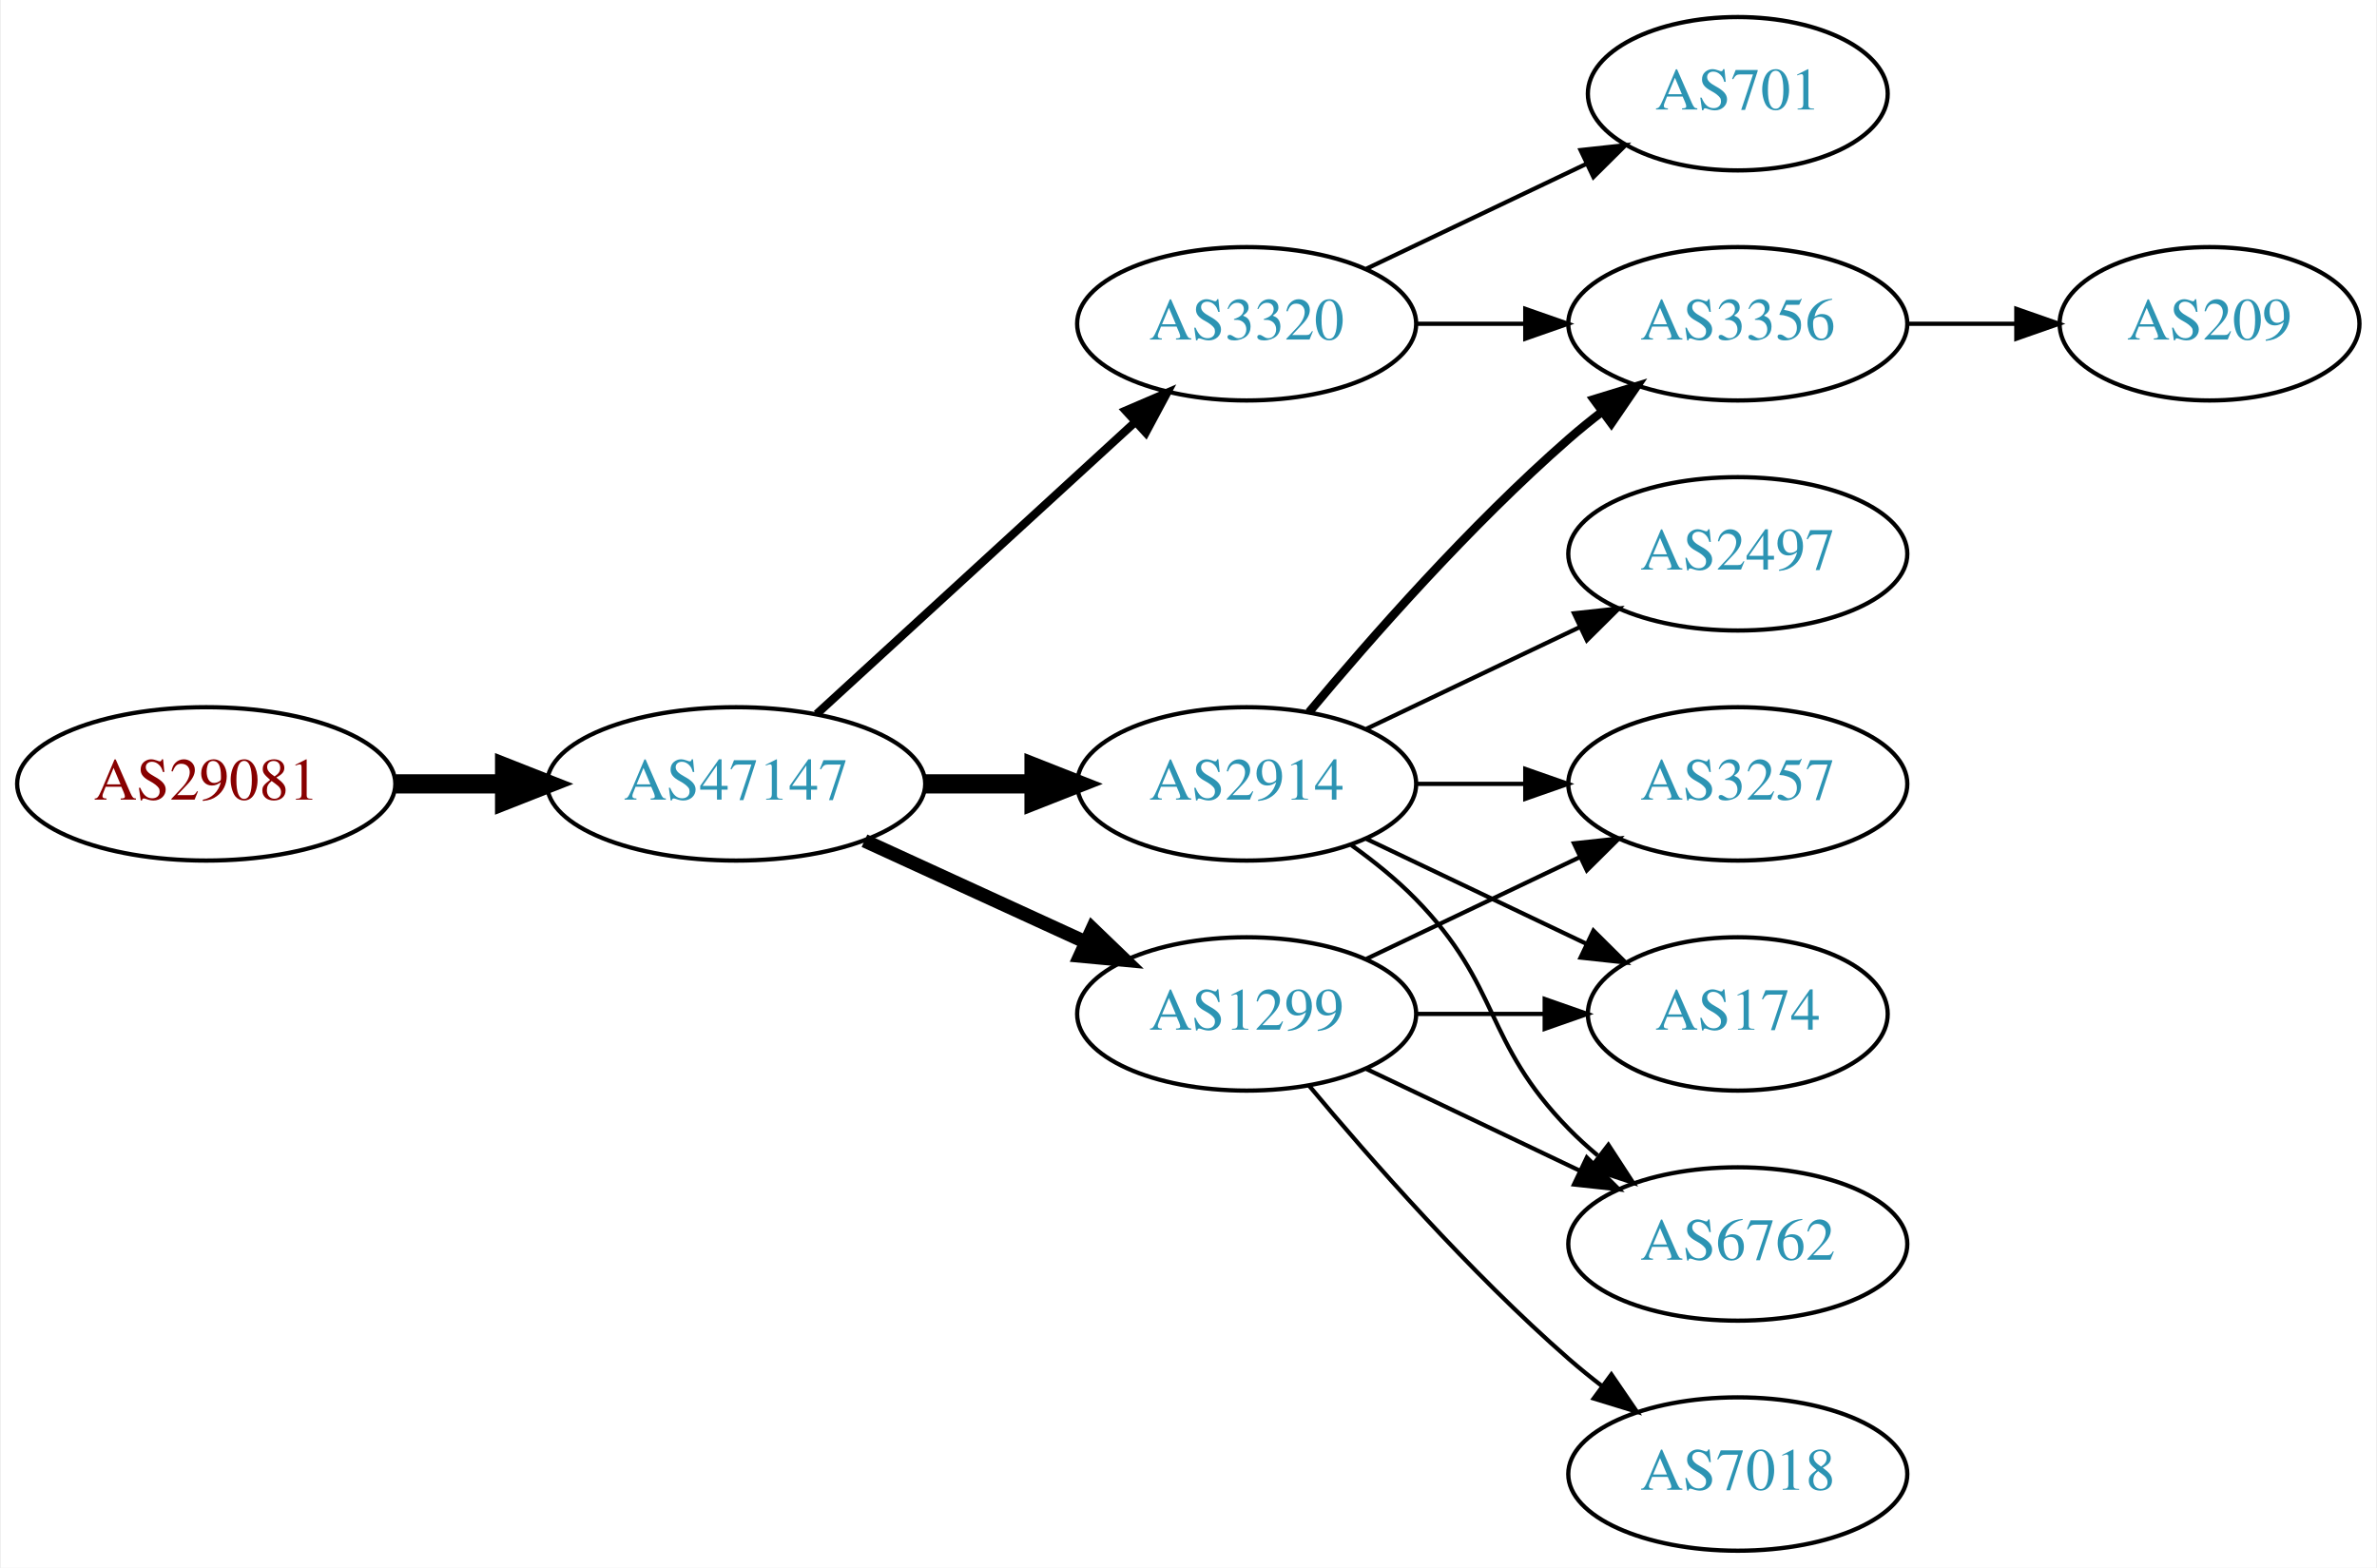
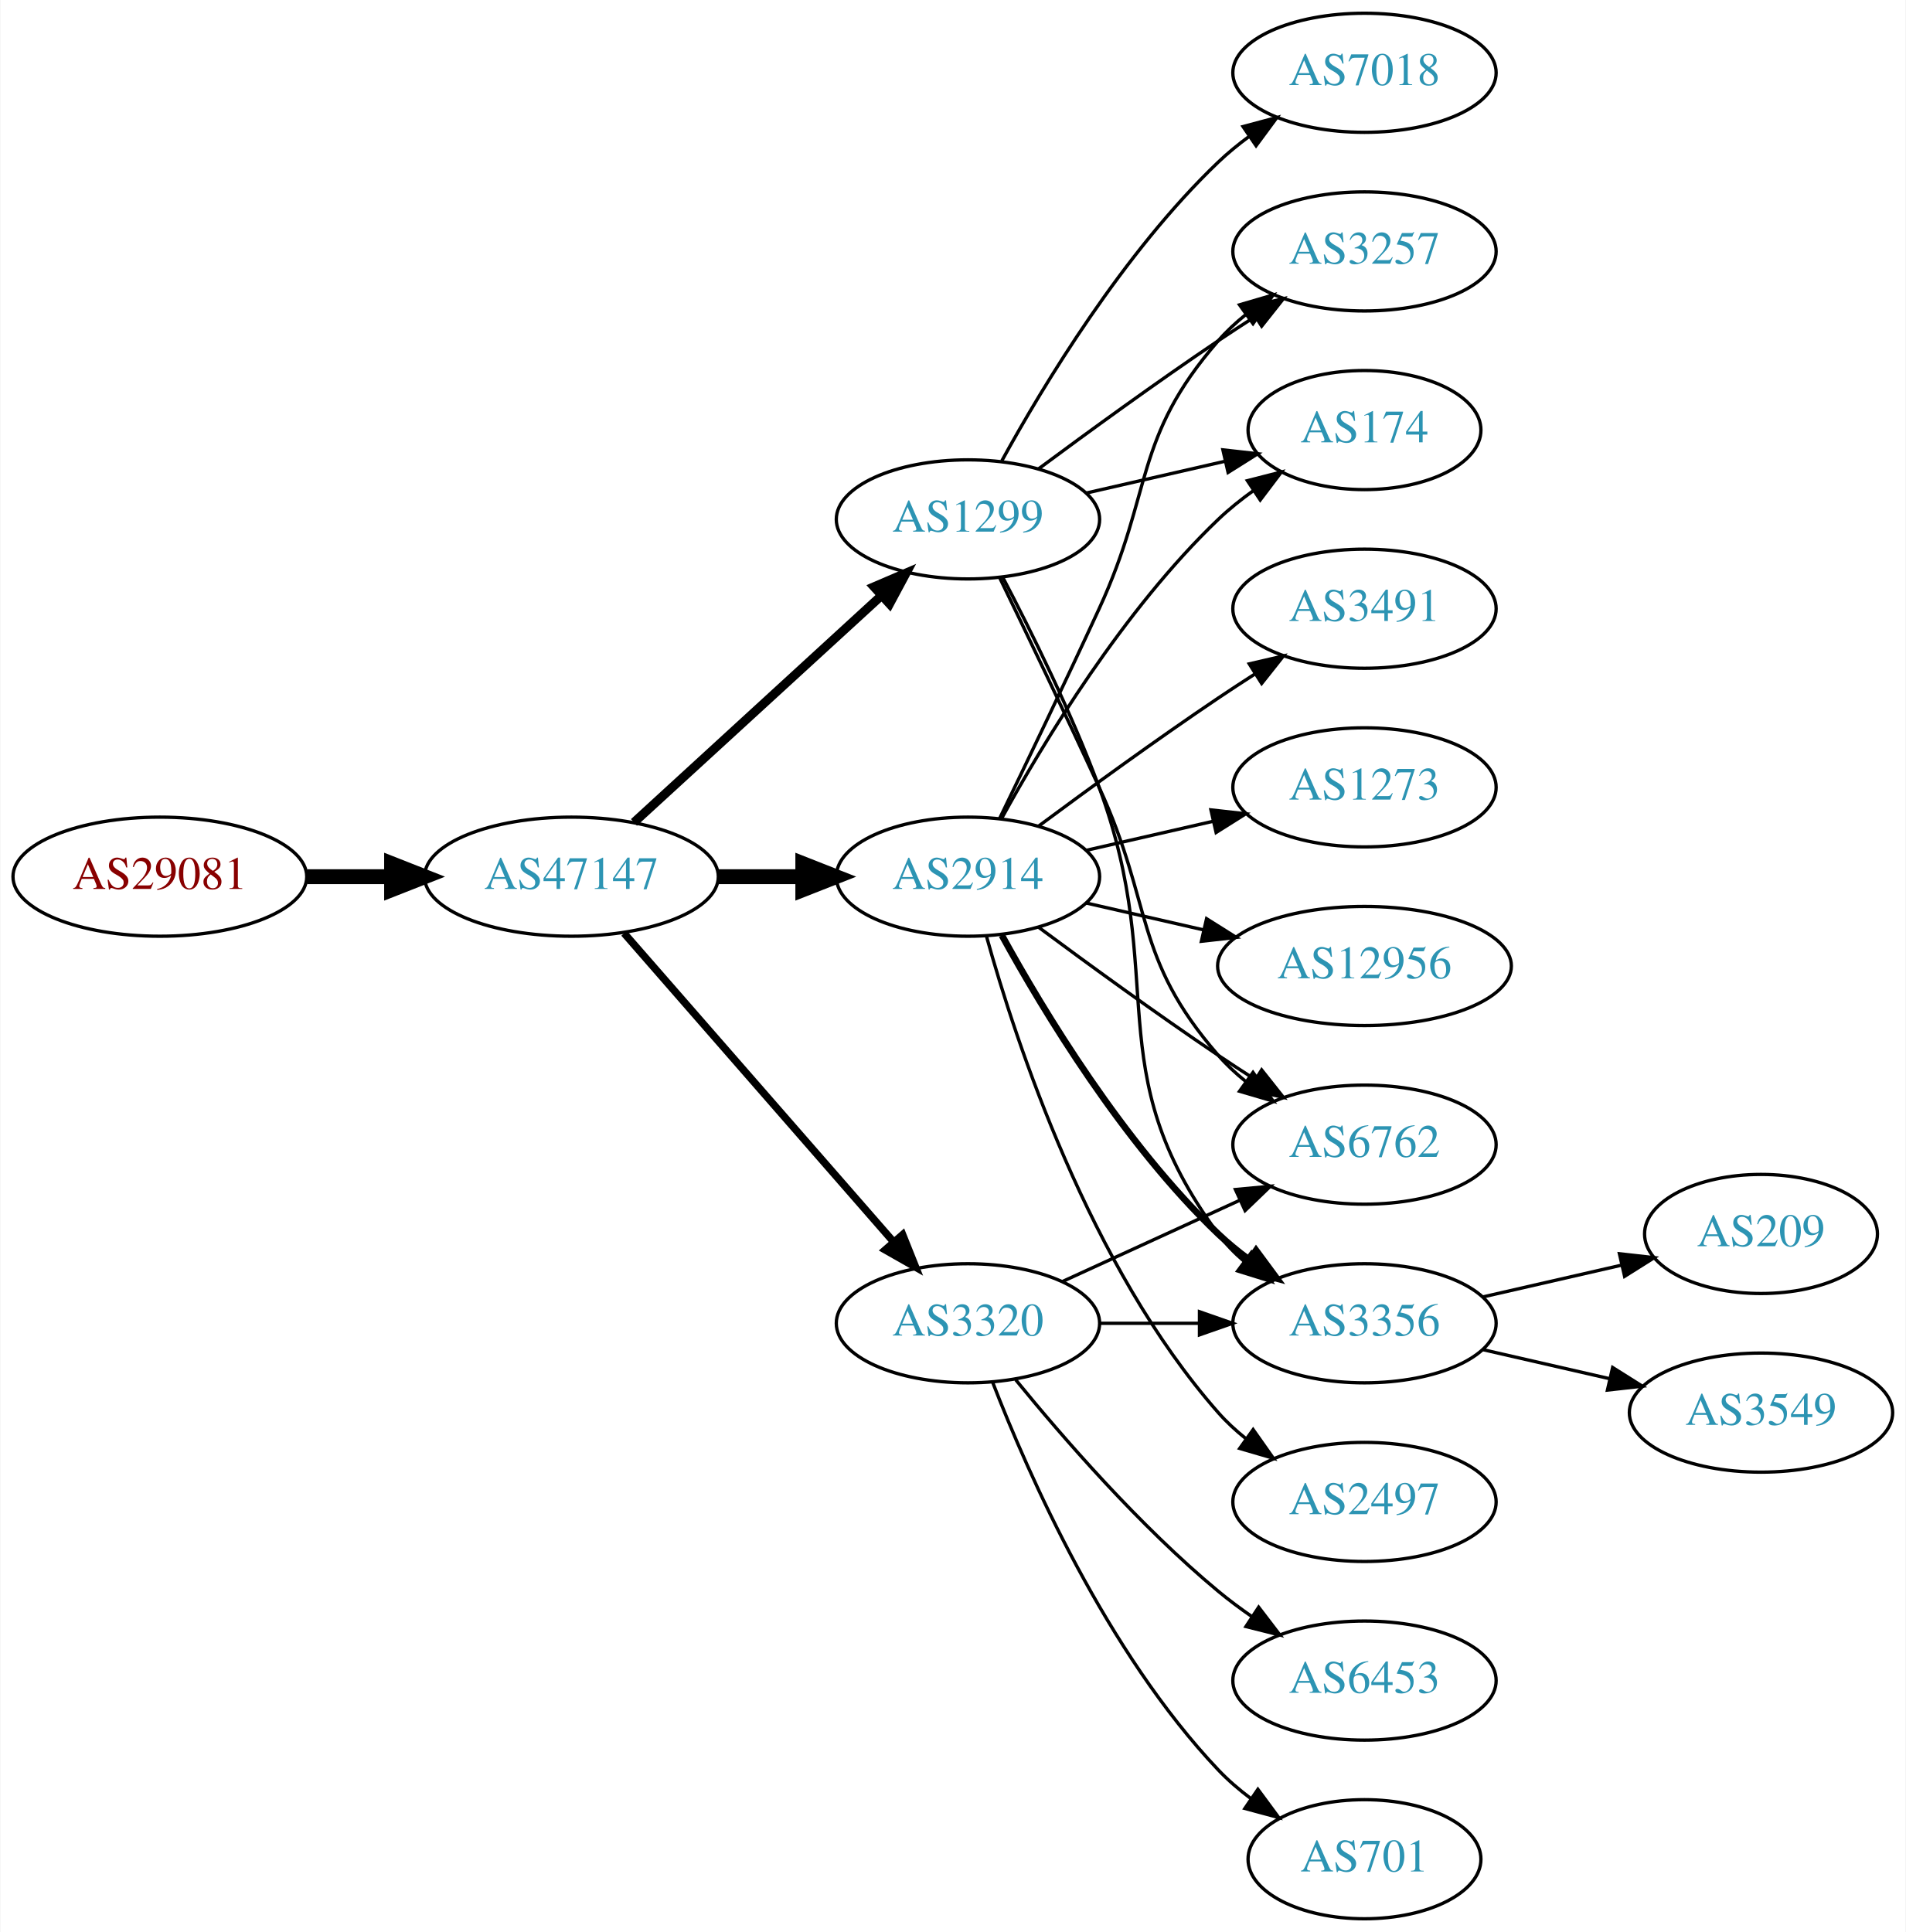
- <svg xmlns="http://www.w3.org/2000/svg" xmlns:xlink="http://www.w3.org/1999/xlink" width="558pt" height="368pt" viewBox="0.00 0.00 557.56 368.00">
-   <g id="graph0" class="graph" transform="scale(1 1) rotate(0) translate(4 364)">
-     <polygon fill="white" stroke="none" points="-4,4 -4,-364 553.564,-364 553.564,4 -4,4" />
+ <svg xmlns="http://www.w3.org/2000/svg" xmlns:xlink="http://www.w3.org/1999/xlink" width="576pt" height="584pt" viewBox="0.00 0.00 575.76 584.00">
+   <g id="graph0" class="graph" transform="scale(1 1) rotate(0) translate(4 580)">
+     <polygon fill="white" stroke="none" points="-4,4 -4,-580 571.762,-580 571.762,4 -4,4" />
    <g id="node1" class="node">
      <g id="a_node1">
        <a xlink:href="/asn/29081" xlink:title="AS29081 ~ WVNET-AT-AS [AT]">
-           <ellipse fill="#ffffff" stroke="black" cx="44.196" cy="-180" rx="44.393" ry="18" />
-           <text text-anchor="middle" x="44.196" y="-176.3" font-family="Times,serif" font-size="14.00" fill="#880000">AS29081</text>
+           <ellipse fill="#ffffff" stroke="black" cx="44.196" cy="-315" rx="44.393" ry="18" />
+           <text text-anchor="middle" x="44.196" y="-311.3" font-family="Times,serif" font-size="14.00" fill="#880000">AS29081</text>
        </a>
      </g>
    </g>
    <g id="node2" class="node">
      <g id="a_node2">
        <a xlink:href="/asn/47147" xlink:title="AS47147 ~ ANEXIA Internetdienstleistungs GmbH [AT]">
-           <ellipse fill="#ffffff" stroke="black" cx="168.588" cy="-180" rx="44.393" ry="18" />
-           <text text-anchor="middle" x="168.588" y="-176.3" font-family="Times,serif" font-size="14.00" fill="#2c94b3">AS47147</text>
+           <ellipse fill="#ffffff" stroke="black" cx="168.588" cy="-315" rx="44.393" ry="18" />
+           <text text-anchor="middle" x="168.588" y="-311.3" font-family="Times,serif" font-size="14.00" fill="#2c94b3">AS47147</text>
        </a>
      </g>
    </g>
    <g id="edge1" class="edge">
-       <path fill="none" stroke="black" stroke-width="4.5" d="M88.692,-180C96.898,-180 105.569,-180 114.041,-180" />
-       <polygon fill="black" stroke="black" stroke-width="4.5" points="114.233,-183.938 124.233,-180 114.233,-176.063 114.233,-183.938" />
+       <path fill="none" stroke="black" stroke-width="4.5" d="M88.692,-315C96.898,-315 105.569,-315 114.041,-315" />
+       <polygon fill="black" stroke="black" stroke-width="4.5" points="114.233,-318.938 124.233,-315 114.233,-311.063 114.233,-318.938" />
    </g>
    <g id="node3" class="node">
      <g id="a_node3">
-         <a xlink:href="/asn/2914" xlink:title="AS2914 ~ NTT America, Inc. [US]">
-           <ellipse fill="#ffffff" stroke="black" cx="288.431" cy="-180" rx="39.794" ry="18" />
-           <text text-anchor="middle" x="288.431" y="-176.3" font-family="Times,serif" font-size="14.00" fill="#2c94b3">AS2914</text>
+         <a xlink:href="/asn/1299" xlink:title="AS1299 ~ Telia Carrier [EU]">
+           <ellipse fill="#ffffff" stroke="black" cx="288.431" cy="-423" rx="39.794" ry="18" />
+           <text text-anchor="middle" x="288.431" y="-419.3" font-family="Times,serif" font-size="14.00" fill="#2c94b3">AS1299</text>
        </a>
      </g>
    </g>
    <g id="edge2" class="edge">
-       <path fill="none" stroke="black" stroke-width="4.5" d="M212.799,-180C221.112,-180 229.875,-180 238.357,-180" />
-       <polygon fill="black" stroke="black" stroke-width="4.5" points="238.516,-183.938 248.516,-180 238.516,-176.063 238.516,-183.938" />
+       <path fill="none" stroke="black" stroke-width="2.7" d="M187.486,-331.403C207.414,-349.667 239.772,-379.322 262.249,-399.921" />
+       <polygon fill="black" stroke="black" stroke-width="2.7" points="260.014,-402.62 269.751,-406.797 264.743,-397.46 260.014,-402.62" />
    </g>
    <g id="node4" class="node">
      <g id="a_node4">
-         <a xlink:href="/asn/1299" xlink:title="AS1299 ~ Telia Carrier [EU]">
-           <ellipse fill="#ffffff" stroke="black" cx="288.431" cy="-126" rx="39.794" ry="18" />
-           <text text-anchor="middle" x="288.431" y="-122.3" font-family="Times,serif" font-size="14.00" fill="#2c94b3">AS1299</text>
+         <a xlink:href="/asn/2914" xlink:title="AS2914 ~ NTT America, Inc. [US]">
+           <ellipse fill="#ffffff" stroke="black" cx="288.431" cy="-315" rx="39.794" ry="18" />
+           <text text-anchor="middle" x="288.431" y="-311.3" font-family="Times,serif" font-size="14.00" fill="#2c94b3">AS2914</text>
        </a>
      </g>
    </g>
    <g id="edge3" class="edge">
-       <path fill="none" stroke="black" stroke-width="3.214" d="M198.718,-166.652C214.329,-159.498 233.727,-150.609 250.399,-142.97" />
-       <polygon fill="black" stroke="black" stroke-width="3.214" points="252.218,-145.986 259.851,-138.638 249.302,-139.622 252.218,-145.986" />
+       <path fill="none" stroke="black" stroke-width="4.5" d="M212.799,-315C221.112,-315 229.875,-315 238.357,-315" />
+       <polygon fill="black" stroke="black" stroke-width="4.5" points="238.516,-318.938 248.516,-315 238.516,-311.063 238.516,-318.938" />
    </g>
    <g id="node5" class="node">
      <g id="a_node5">
        <a xlink:href="/asn/3320" xlink:title="AS3320 ~ DTAG [DE]">
-           <ellipse fill="#ffffff" stroke="black" cx="288.431" cy="-288" rx="39.794" ry="18" />
-           <text text-anchor="middle" x="288.431" y="-284.3" font-family="Times,serif" font-size="14.00" fill="#2c94b3">AS3320</text>
+           <ellipse fill="#ffffff" stroke="black" cx="288.431" cy="-180" rx="39.794" ry="18" />
+           <text text-anchor="middle" x="288.431" y="-176.3" font-family="Times,serif" font-size="14.00" fill="#2c94b3">AS3320</text>
        </a>
      </g>
    </g>
    <g id="edge4" class="edge">
-       <path fill="none" stroke="black" stroke-width="1.929" d="M187.486,-196.403C207.414,-214.667 239.772,-244.322 262.249,-264.921" />
-       <polygon fill="black" stroke="black" stroke-width="1.929" points="260.014,-267.62 269.751,-271.797 264.743,-262.46 260.014,-267.62" />
+       <path fill="none" stroke="black" stroke-width="2.25" d="M184.513,-297.902C205.056,-274.369 242.175,-231.845 265.771,-204.813" />
+       <polygon fill="black" stroke="black" stroke-width="2.25" points="268.688,-206.794 272.627,-196.959 263.414,-202.191 268.688,-206.794" />
    </g>
    <g id="node6" class="node">
      <g id="a_node6">
-         <a xlink:href="/asn/3356" xlink:title="AS3356 ~ Level 3 Parent, LLC [US]">
-           <ellipse fill="#ffffff" stroke="black" cx="403.724" cy="-288" rx="39.794" ry="18" />
-           <text text-anchor="middle" x="403.724" y="-284.3" font-family="Times,serif" font-size="14.00" fill="#2c94b3">AS3356</text>
+         <a xlink:href="/asn/174" xlink:title="AS174 ~ Cogent Communications [US]">
+           <ellipse fill="#ffffff" stroke="black" cx="408.273" cy="-450" rx="35.194" ry="18" />
+           <text text-anchor="middle" x="408.273" y="-446.3" font-family="Times,serif" font-size="14.00" fill="#2c94b3">AS174</text>
        </a>
      </g>
    </g>
    <g id="edge5" class="edge">
-       <path fill="none" stroke="black" stroke-width="2" d="M303.061,-196.817C317.343,-213.929 340.89,-240.745 364.077,-261 366.543,-263.154 369.182,-265.294 371.879,-267.372" />
-       <polygon fill="black" stroke="black" stroke-width="2" points="369.904,-270.264 380.033,-273.37 374.052,-264.625 369.904,-270.264" />
+       <path fill="none" stroke="black" d="M324.15,-430.955C337.243,-433.955 352.265,-437.396 365.906,-440.522" />
+       <polygon fill="black" stroke="black" points="365.484,-444.016 376.013,-442.838 367.047,-437.193 365.484,-444.016" />
    </g>
    <g id="node7" class="node">
      <g id="a_node7">
-         <a xlink:href="/asn/2497" xlink:title="AS2497 ~ Internet Initiative Japan Inc. [JP]">
-           <ellipse fill="#ffffff" stroke="black" cx="403.724" cy="-234" rx="39.794" ry="18" />
-           <text text-anchor="middle" x="403.724" y="-230.3" font-family="Times,serif" font-size="14.00" fill="#2c94b3">AS2497</text>
+         <a xlink:href="/asn/3257" xlink:title="AS3257 ~ GTT [DE]">
+           <ellipse fill="#ffffff" stroke="black" cx="408.273" cy="-504" rx="39.794" ry="18" />
+           <text text-anchor="middle" x="408.273" y="-500.3" font-family="Times,serif" font-size="14.00" fill="#2c94b3">AS3257</text>
        </a>
      </g>
    </g>
    <g id="edge6" class="edge">
-       <path fill="none" stroke="black" d="M316.567,-192.934C331.561,-200.081 350.382,-209.052 366.605,-216.785" />
-       <polygon fill="black" stroke="black" points="365.276,-220.028 375.809,-221.171 368.288,-213.709 365.276,-220.028" />
+       <path fill="none" stroke="black" d="M309.761,-438.277C324.623,-449.304 345.368,-464.407 364.077,-477 367.626,-479.389 371.377,-481.839 375.125,-484.242" />
+       <polygon fill="black" stroke="black" points="373.451,-487.325 383.774,-489.712 377.193,-481.409 373.451,-487.325" />
    </g>
    <g id="node8" class="node">
      <g id="a_node8">
-         <a xlink:href="/asn/3257" xlink:title="AS3257 ~ GTT [DE]">
-           <ellipse fill="#ffffff" stroke="black" cx="403.724" cy="-180" rx="39.794" ry="18" />
-           <text text-anchor="middle" x="403.724" y="-176.3" font-family="Times,serif" font-size="14.00" fill="#2c94b3">AS3257</text>
+         <a xlink:href="/asn/6762" xlink:title="AS6762 ~ TELECOM ITALIA SPARKLE S.p.A. [IT]">
+           <ellipse fill="#ffffff" stroke="black" cx="408.273" cy="-234" rx="39.794" ry="18" />
+           <text text-anchor="middle" x="408.273" y="-230.3" font-family="Times,serif" font-size="14.00" fill="#2c94b3">AS6762</text>
        </a>
      </g>
    </g>
    <g id="edge7" class="edge">
-       <path fill="none" stroke="black" d="M328.103,-180C336.306,-180 345.07,-180 353.602,-180" />
-       <polygon fill="black" stroke="black" points="353.841,-183.5 363.841,-180 353.841,-176.5 353.841,-183.5" />
+       <path fill="none" stroke="black" d="M298.012,-405.367C305.936,-389.002 317.972,-363.935 328.077,-342 344.561,-306.219 338.243,-290.742 364.077,-261 366.542,-258.162 369.379,-255.523 372.397,-253.094" />
+       <polygon fill="black" stroke="black" points="374.583,-255.833 380.675,-247.164 370.507,-250.142 374.583,-255.833" />
    </g>
    <g id="node9" class="node">
      <g id="a_node9">
-         <a xlink:href="/asn/174" xlink:title="AS174 ~ Cogent Communications [US]">
-           <ellipse fill="#ffffff" stroke="black" cx="403.724" cy="-126" rx="35.194" ry="18" />
-           <text text-anchor="middle" x="403.724" y="-122.3" font-family="Times,serif" font-size="14.00" fill="#2c94b3">AS174</text>
+         <a xlink:href="/asn/7018" xlink:title="AS7018 ~ AT&amp;T Services, Inc. [US]">
+           <ellipse fill="#ffffff" stroke="black" cx="408.273" cy="-558" rx="39.794" ry="18" />
+           <text text-anchor="middle" x="408.273" y="-554.3" font-family="Times,serif" font-size="14.00" fill="#2c94b3">AS7018</text>
        </a>
      </g>
    </g>
    <g id="edge8" class="edge">
-       <path fill="none" stroke="black" d="M316.567,-167.066C331.999,-159.71 351.485,-150.423 368.02,-142.541" />
-       <polygon fill="black" stroke="black" points="369.84,-145.551 377.361,-138.089 366.828,-139.232 369.84,-145.551" />
+       <path fill="none" stroke="black" d="M298.672,-440.713C311.218,-463.561 335.394,-503.611 364.077,-531 366.946,-533.739 370.134,-536.347 373.443,-538.785" />
+       <polygon fill="black" stroke="black" points="371.567,-541.742 381.803,-544.477 375.507,-535.956 371.567,-541.742" />
    </g>
    <g id="node10" class="node">
      <g id="a_node10">
-         <a xlink:href="/asn/6762" xlink:title="AS6762 ~ TELECOM ITALIA SPARKLE S.p.A. [IT]">
-           <ellipse fill="#ffffff" stroke="black" cx="403.724" cy="-72" rx="39.794" ry="18" />
-           <text text-anchor="middle" x="403.724" y="-68.3" font-family="Times,serif" font-size="14.00" fill="#2c94b3">AS6762</text>
+         <a xlink:href="/asn/3356" xlink:title="AS3356 ~ Level 3 Parent, LLC [US]">
+           <ellipse fill="#ffffff" stroke="black" cx="408.273" cy="-180" rx="39.794" ry="18" />
+           <text text-anchor="middle" x="408.273" y="-176.3" font-family="Times,serif" font-size="14.00" fill="#2c94b3">AS3356</text>
        </a>
      </g>
    </g>
    <g id="edge9" class="edge">
-       <path fill="none" stroke="black" d="M313.025,-165.611C318.281,-161.852 323.613,-157.563 328.077,-153 348.25,-132.383 343.905,-119.617 364.077,-99 366.17,-96.861 368.453,-94.782 370.83,-92.79" />
-       <polygon fill="black" stroke="black" points="373.349,-95.268 379.13,-86.389 369.074,-89.725 373.349,-95.268" />
+       <path fill="none" stroke="black" d="M298.998,-405.394C307.484,-389.255 319.784,-364.516 328.077,-342 349.538,-283.73 327.174,-256.941 364.077,-207 366.311,-203.977 368.994,-201.214 371.914,-198.707" />
+       <polygon fill="black" stroke="black" points="374.109,-201.437 380.058,-192.669 369.94,-195.814 374.109,-201.437" />
+     </g>
+     <g id="edge13" class="edge">
+       <path fill="none" stroke="black" d="M298.672,-332.713C311.218,-355.561 335.394,-395.611 364.077,-423 367.331,-426.107 370.998,-429.046 374.785,-431.76" />
+       <polygon fill="black" stroke="black" points="372.887,-434.701 383.153,-437.322 376.762,-428.872 372.887,-434.701" />
+     </g>
+     <g id="edge17" class="edge">
+       <path fill="none" stroke="black" d="M298.012,-332.633C305.936,-348.998 317.972,-374.065 328.077,-396 344.561,-431.781 338.243,-447.258 364.077,-477 366.542,-479.838 369.379,-482.477 372.397,-484.906" />
+       <polygon fill="black" stroke="black" points="370.507,-487.858 380.675,-490.836 374.583,-482.167 370.507,-487.858" />
+     </g>
+     <g id="edge15" class="edge">
+       <path fill="none" stroke="black" d="M309.761,-299.723C324.623,-288.696 345.368,-273.593 364.077,-261 367.626,-258.611 371.377,-256.161 375.125,-253.758" />
+       <polygon fill="black" stroke="black" points="377.193,-256.591 383.774,-248.288 373.451,-250.675 377.193,-256.591" />
    </g>
    <g id="edge10" class="edge">
-       <path fill="none" stroke="black" d="M316.567,-138.934C331.561,-146.081 350.382,-155.052 366.605,-162.785" />
-       <polygon fill="black" stroke="black" points="365.276,-166.028 375.809,-167.171 368.288,-159.709 365.276,-166.028" />
-     </g>
-     <g id="edge12" class="edge">
-       <path fill="none" stroke="black" d="M328.103,-126C337.808,-126 348.299,-126 358.262,-126" />
-       <polygon fill="black" stroke="black" points="358.398,-129.5 368.398,-126 358.398,-122.5 358.398,-129.5" />
-     </g>
-     <g id="edge11" class="edge">
-       <path fill="none" stroke="black" d="M316.567,-113.066C331.561,-105.919 350.382,-96.948 366.605,-89.215" />
-       <polygon fill="black" stroke="black" points="368.288,-92.291 375.809,-84.829 365.276,-85.972 368.288,-92.291" />
+       <path fill="none" stroke="black" stroke-width="2" d="M298.672,-297.287C311.218,-274.439 335.394,-234.389 364.077,-207 366.946,-204.261 370.134,-201.653 373.443,-199.215" />
+       <polygon fill="black" stroke="black" stroke-width="2" points="375.507,-202.044 381.803,-193.523 371.567,-196.258 375.507,-202.044" />
    </g>
    <g id="node11" class="node">
      <g id="a_node11">
-         <a xlink:href="/asn/7018" xlink:title="AS7018 ~ AT&amp;T Services, Inc. [US]">
-           <ellipse fill="#ffffff" stroke="black" cx="403.724" cy="-18" rx="39.794" ry="18" />
-           <text text-anchor="middle" x="403.724" y="-14.3" font-family="Times,serif" font-size="14.00" fill="#2c94b3">AS7018</text>
-         </a>
-       </g>
-     </g>
-     <g id="edge13" class="edge">
-       <path fill="none" stroke="black" d="M303.061,-109.183C317.343,-92.071 340.89,-65.255 364.077,-45 366.543,-42.846 369.182,-40.706 371.879,-38.628" />
-       <polygon fill="black" stroke="black" points="374.052,-41.375 380.033,-32.63 369.904,-35.736 374.052,-41.375" />
-     </g>
-     <g id="edge15" class="edge">
-       <path fill="none" stroke="black" d="M328.103,-288C336.306,-288 345.07,-288 353.602,-288" />
-       <polygon fill="black" stroke="black" points="353.841,-291.5 363.841,-288 353.841,-284.5 353.841,-291.5" />
+         <a xlink:href="/asn/12956" xlink:title="AS12956 ~ TELXIUS [ES]">
+           <ellipse fill="#ffffff" stroke="black" cx="408.273" cy="-288" rx="44.393" ry="18" />
+           <text text-anchor="middle" x="408.273" y="-284.3" font-family="Times,serif" font-size="14.00" fill="#2c94b3">AS12956</text>
+         </a>
+       </g>
+     </g>
+     <g id="edge11" class="edge">
+       <path fill="none" stroke="black" d="M324.15,-307.045C335.289,-304.493 347.824,-301.621 359.717,-298.896" />
+       <polygon fill="black" stroke="black" points="360.545,-302.297 369.511,-296.652 358.982,-295.474 360.545,-302.297" />
+     </g>
+     <g id="node12" class="node">
+       <g id="a_node12">
+         <a xlink:href="/asn/2497" xlink:title="AS2497 ~ Internet Initiative Japan Inc. [JP]">
+           <ellipse fill="#ffffff" stroke="black" cx="408.273" cy="-126" rx="39.794" ry="18" />
+           <text text-anchor="middle" x="408.273" y="-122.3" font-family="Times,serif" font-size="14.00" fill="#2c94b3">AS2497</text>
+         </a>
+       </g>
+     </g>
+     <g id="edge12" class="edge">
+       <path fill="none" stroke="black" d="M294.004,-297.054C302.909,-265.005 325.194,-197.158 364.077,-153 366.561,-150.179 369.411,-147.551 372.437,-145.129" />
+       <polygon fill="black" stroke="black" points="374.622,-147.869 380.726,-139.209 370.554,-142.172 374.622,-147.869" />
    </g>
    <g id="node13" class="node">
      <g id="a_node13">
+         <a xlink:href="/asn/3491" xlink:title="AS3491 ~ PCCW Global, Inc. [US]">
+           <ellipse fill="#ffffff" stroke="black" cx="408.273" cy="-396" rx="39.794" ry="18" />
+           <text text-anchor="middle" x="408.273" y="-392.3" font-family="Times,serif" font-size="14.00" fill="#2c94b3">AS3491</text>
+         </a>
+       </g>
+     </g>
+     <g id="edge14" class="edge">
+       <path fill="none" stroke="black" d="M309.761,-330.277C324.623,-341.304 345.368,-356.407 364.077,-369 367.626,-371.389 371.377,-373.839 375.125,-376.242" />
+       <polygon fill="black" stroke="black" points="373.451,-379.325 383.774,-381.712 377.193,-373.409 373.451,-379.325" />
+     </g>
+     <g id="node14" class="node">
+       <g id="a_node14">
+         <a xlink:href="/asn/1273" xlink:title="AS1273 ~ Vodafone Group PLC [EU]">
+           <ellipse fill="#ffffff" stroke="black" cx="408.273" cy="-342" rx="39.794" ry="18" />
+           <text text-anchor="middle" x="408.273" y="-338.3" font-family="Times,serif" font-size="14.00" fill="#2c94b3">AS1273</text>
+         </a>
+       </g>
+     </g>
+     <g id="edge16" class="edge">
+       <path fill="none" stroke="black" d="M324.15,-322.955C336.15,-325.704 349.771,-328.825 362.463,-331.733" />
+       <polygon fill="black" stroke="black" points="361.866,-335.187 372.395,-334.009 363.429,-328.364 361.866,-335.187" />
+     </g>
+     <g id="edge21" class="edge">
+       <path fill="none" stroke="black" d="M317.06,-192.661C333.017,-199.973 353.287,-209.261 370.57,-217.181" />
+       <polygon fill="black" stroke="black" points="369.269,-220.435 379.818,-221.419 372.185,-214.071 369.269,-220.435" />
+     </g>
+     <g id="edge22" class="edge">
+       <path fill="none" stroke="black" d="M328.343,-180C337.897,-180 348.246,-180 358.209,-180" />
+       <polygon fill="black" stroke="black" points="358.402,-183.5 368.402,-180 358.402,-176.5 358.402,-183.5" />
+     </g>
+     <g id="node17" class="node">
+       <g id="a_node17">
        <a xlink:href="/asn/701" xlink:title="AS701 ~ UUNET [US]">
-           <ellipse fill="#ffffff" stroke="black" cx="403.724" cy="-342" rx="35.194" ry="18" />
-           <text text-anchor="middle" x="403.724" y="-338.3" font-family="Times,serif" font-size="14.00" fill="#2c94b3">AS701</text>
-         </a>
-       </g>
-     </g>
-     <g id="edge16" class="edge">
-       <path fill="none" stroke="black" d="M316.567,-300.934C331.999,-308.29 351.485,-317.577 368.02,-325.459" />
-       <polygon fill="black" stroke="black" points="366.828,-328.768 377.361,-329.911 369.84,-322.449 366.828,-328.768" />
-     </g>
-     <g id="node12" class="node">
-       <g id="a_node12">
+           <ellipse fill="#ffffff" stroke="black" cx="408.273" cy="-18" rx="35.194" ry="18" />
+           <text text-anchor="middle" x="408.273" y="-14.3" font-family="Times,serif" font-size="14.00" fill="#2c94b3">AS701</text>
+         </a>
+       </g>
+     </g>
+     <g id="edge20" class="edge">
+       <path fill="none" stroke="black" d="M295.954,-162.006C306.704,-134.272 330.362,-80.571 364.077,-45 367.02,-41.895 370.394,-38.999 373.929,-36.345" />
+       <polygon fill="black" stroke="black" points="376.059,-39.129 382.348,-30.603 372.115,-33.346 376.059,-39.129" />
+     </g>
+     <g id="node18" class="node">
+       <g id="a_node18">
+         <a xlink:href="/asn/6453" xlink:title="AS6453 ~ TATA COMMUNICATIONS (AMERICA) INC [US]">
+           <ellipse fill="#ffffff" stroke="black" cx="408.273" cy="-72" rx="39.794" ry="18" />
+           <text text-anchor="middle" x="408.273" y="-68.3" font-family="Times,serif" font-size="14.00" fill="#2c94b3">AS6453</text>
+         </a>
+       </g>
+     </g>
+     <g id="edge23" class="edge">
+       <path fill="none" stroke="black" d="M302.85,-162.935C316.964,-145.625 340.379,-118.655 364.077,-99 367.294,-96.332 370.794,-93.73 374.365,-91.259" />
+       <polygon fill="black" stroke="black" points="376.288,-94.183 382.721,-85.764 372.442,-88.334 376.288,-94.183" />
+     </g>
+     <g id="node15" class="node">
+       <g id="a_node15">
        <a xlink:href="/asn/209" xlink:title="AS209 ~ CenturyLink Communications, LLC [US]">
-           <ellipse fill="#ffffff" stroke="black" cx="514.467" cy="-288" rx="35.194" ry="18" />
-           <text text-anchor="middle" x="514.467" y="-284.3" font-family="Times,serif" font-size="14.00" fill="#2c94b3">AS209</text>
-         </a>
-       </g>
-     </g>
-     <g id="edge14" class="edge">
-       <path fill="none" stroke="black" d="M443.675,-288C451.908,-288 460.654,-288 469.07,-288" />
-       <polygon fill="black" stroke="black" points="469.115,-291.5 479.115,-288 469.115,-284.5 469.115,-291.5" />
+           <ellipse fill="#ffffff" stroke="black" cx="528.116" cy="-207" rx="35.194" ry="18" />
+           <text text-anchor="middle" x="528.116" y="-203.3" font-family="Times,serif" font-size="14.00" fill="#2c94b3">AS209</text>
+         </a>
+       </g>
+     </g>
+     <g id="edge18" class="edge">
+       <path fill="none" stroke="black" d="M443.993,-187.955C457.085,-190.955 472.107,-194.396 485.748,-197.522" />
+       <polygon fill="black" stroke="black" points="485.326,-201.016 495.855,-199.838 486.89,-194.193 485.326,-201.016" />
+     </g>
+     <g id="node16" class="node">
+       <g id="a_node16">
+         <a xlink:href="/asn/3549" xlink:title="AS3549 ~ Level 3 Parent, LLC [US]">
+           <ellipse fill="#ffffff" stroke="black" cx="528.116" cy="-153" rx="39.794" ry="18" />
+           <text text-anchor="middle" x="528.116" y="-149.3" font-family="Times,serif" font-size="14.00" fill="#2c94b3">AS3549</text>
+         </a>
+       </g>
+     </g>
+     <g id="edge19" class="edge">
+       <path fill="none" stroke="black" d="M443.993,-172.045C455.993,-169.296 469.613,-166.175 482.306,-163.267" />
+       <polygon fill="black" stroke="black" points="483.272,-166.636 492.238,-160.991 481.708,-159.813 483.272,-166.636" />
    </g>
  </g>
</svg>
